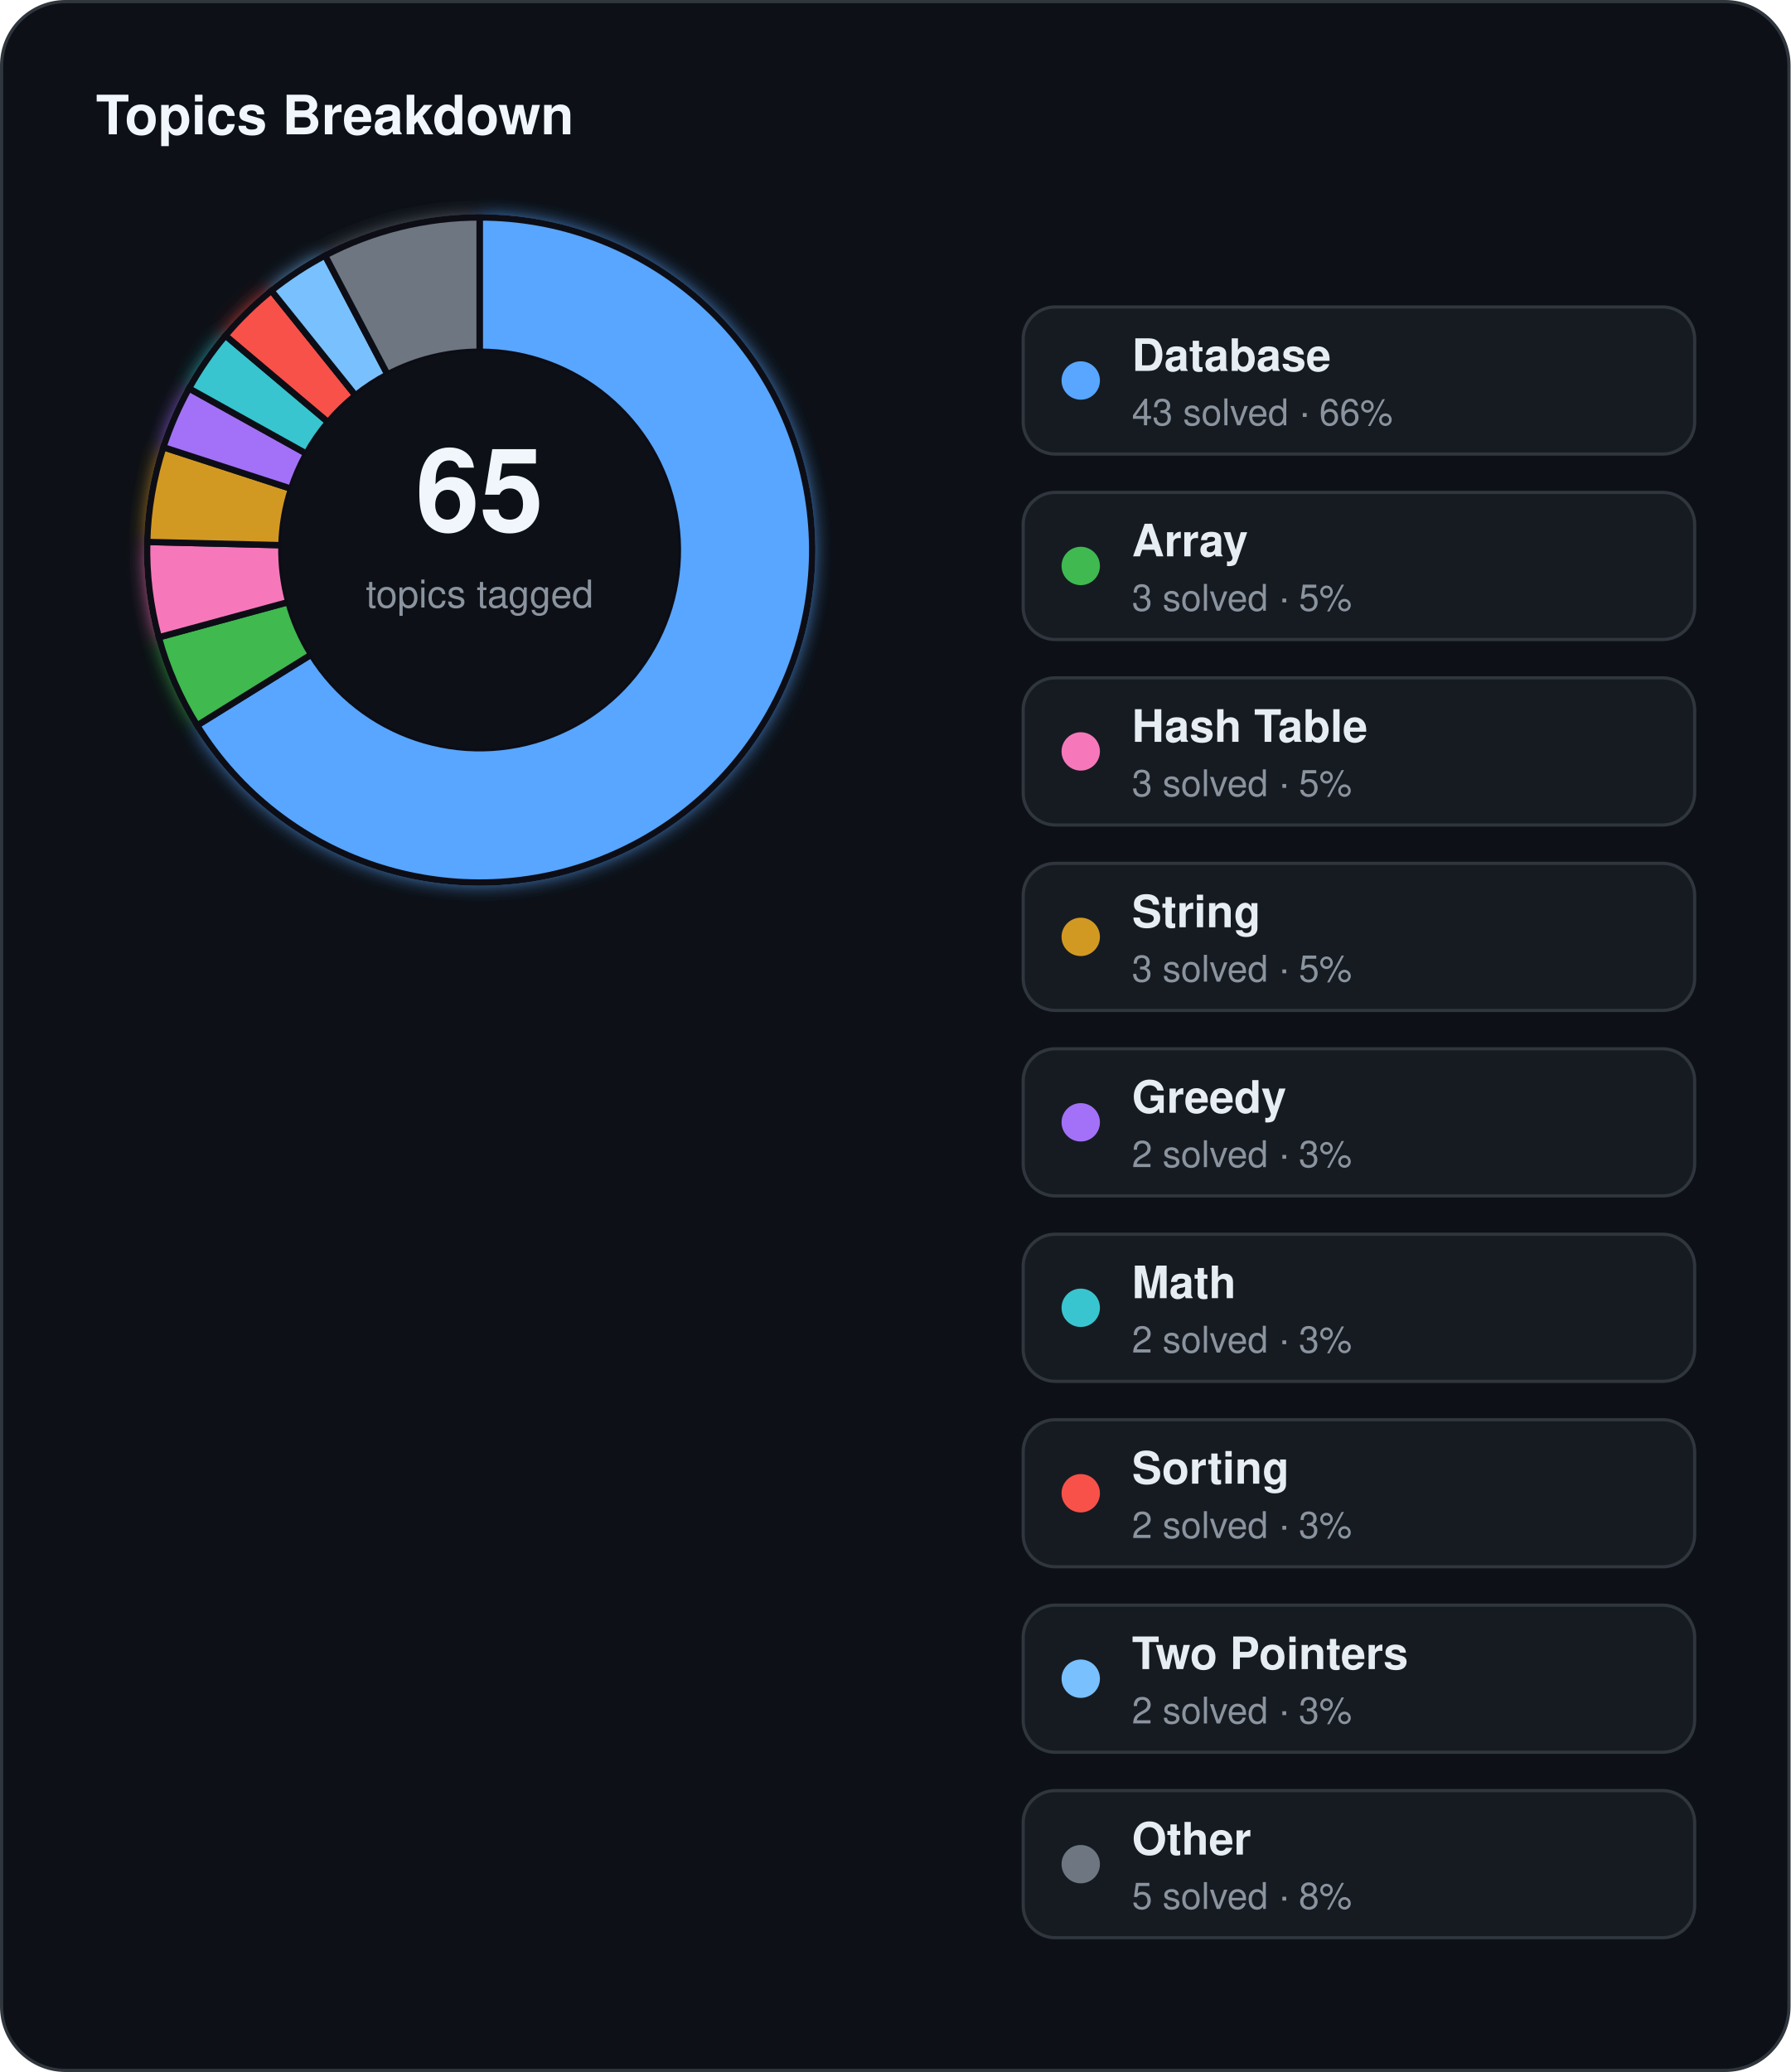
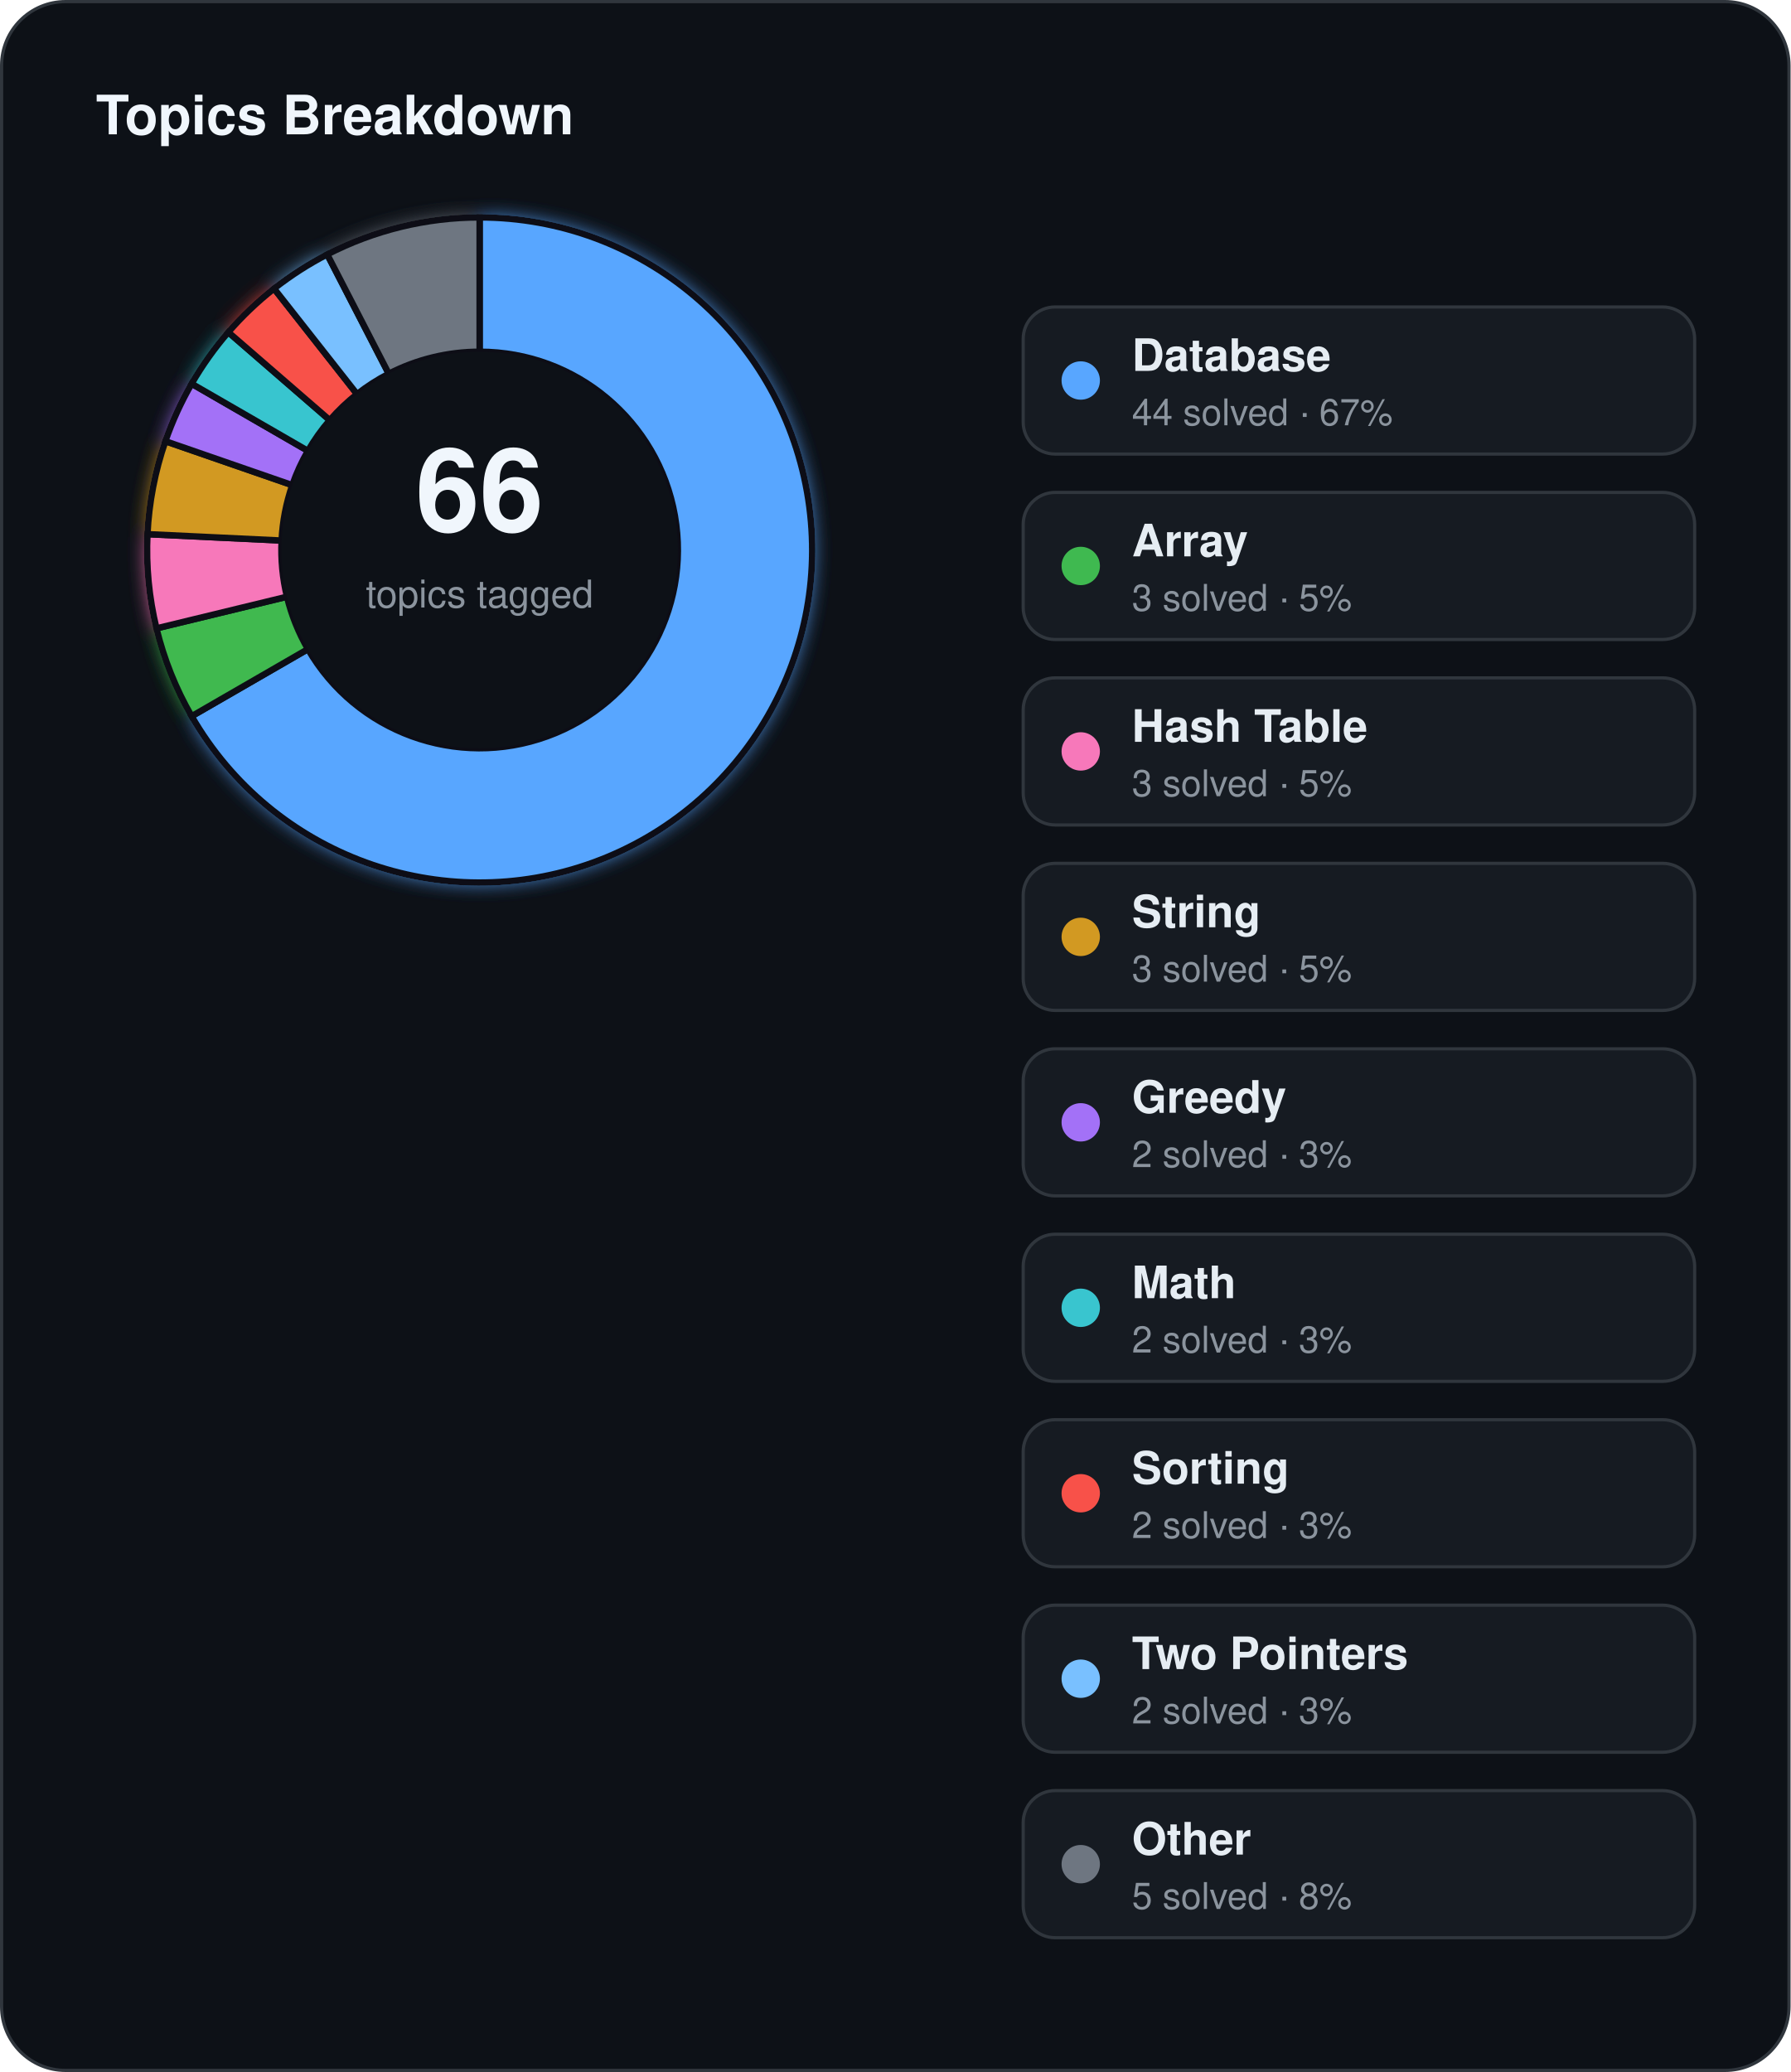
<svg xmlns="http://www.w3.org/2000/svg" width="560" height="648" viewBox="0 0 560 648">
  <defs>
    <filter id="topics-glow" x="-60%" y="-60%" width="220%" height="220%">
      <feGaussianBlur stdDeviation="3" result="blur" />
      <feMerge>
        <feMergeNode in="blur" />
        <feMergeNode in="SourceGraphic" />
      </feMerge>
    </filter>
  </defs>
  <rect x="0.5" y="0.5" width="559" height="647" rx="20" fill="#0d1117" stroke="#30363d" stroke-width="1" />
  <text x="30" y="42" fill="#f0f6fc" font-family="Segoe UI, Helvetica, Arial, sans-serif" font-size="17" font-weight="700">Topics Breakdown</text>
  <g filter="url(#topics-glow)">
-     <path d="M 150.00,68.00 A 104,104 0 1 1 61.66,226.87 L 97.33,204.71 A 62,62 0 1 0 150.00,110.00 Z" fill="#58a6ff" stroke="#0d1117" stroke-width="2" />
-     <path d="M 61.66,226.87 A 104,104 0 0 1 49.65,199.32 L 90.18,188.29 A 62,62 0 0 0 97.33,204.71 Z" fill="#3fb950" stroke="#0d1117" stroke-width="2" />
-     <path d="M 49.65,199.32 A 104,104 0 0 1 46.03,169.49 L 88.02,170.50 A 62,62 0 0 0 90.18,188.29 Z" fill="#f778ba" stroke="#0d1117" stroke-width="2" />
-     <path d="M 46.03,169.49 A 104,104 0 0 1 51.09,139.86 L 91.03,152.84 A 62,62 0 0 0 88.02,170.50 Z" fill="#d29922" stroke="#0d1117" stroke-width="2" />
-     <path d="M 51.09,139.86 A 104,104 0 0 1 59.11,121.46 L 95.81,141.87 A 62,62 0 0 0 91.03,152.84 Z" fill="#a371f7" stroke="#0d1117" stroke-width="2" />
-     <path d="M 59.11,121.46 A 104,104 0 0 1 70.51,104.94 L 102.61,132.02 A 62,62 0 0 0 95.81,141.87 Z" fill="#39c5cf" stroke="#0d1117" stroke-width="2" />
-     <path d="M 70.51,104.94 A 104,104 0 0 1 84.88,90.91 L 111.18,123.66 A 62,62 0 0 0 102.61,132.02 Z" fill="#f85149" stroke="#0d1117" stroke-width="2" />
-     <path d="M 84.88,90.91 A 104,104 0 0 1 101.67,79.91 L 121.19,117.10 A 62,62 0 0 0 111.18,123.66 Z" fill="#79c0ff" stroke="#0d1117" stroke-width="2" />
-     <path d="M 101.67,79.91 A 104,104 0 0 1 150.00,68.00 L 150.00,110.00 A 62,62 0 0 0 121.19,117.10 Z" fill="#6e7681" stroke="#0d1117" stroke-width="2" />
+     <path d="M 150.00,68.00 A 104,104 0 1 1 59.93,224.00 L 96.31,203.00 A 62,62 0 1 0 150.00,110.00 Z" fill="#58a6ff" stroke="#0d1117" stroke-width="2" />
+     <path d="M 59.93,224.00 A 104,104 0 0 1 48.93,196.52 L 89.75,186.62 A 62,62 0 0 0 96.31,203.00 Z" fill="#3fb950" stroke="#0d1117" stroke-width="2" />
+     <path d="M 48.93,196.52 A 104,104 0 0 1 46.12,167.05 L 88.07,169.05 A 62,62 0 0 0 89.75,186.62 Z" fill="#f778ba" stroke="#0d1117" stroke-width="2" />
+     <path d="M 46.12,167.05 A 104,104 0 0 1 51.72,137.98 L 91.41,151.72 A 62,62 0 0 0 88.07,169.05 Z" fill="#d29922" stroke="#0d1117" stroke-width="2" />
+     <path d="M 51.72,137.98 A 104,104 0 0 1 59.93,120.00 L 96.31,141.00 A 62,62 0 0 0 91.41,151.72 Z" fill="#a371f7" stroke="#0d1117" stroke-width="2" />
+     <path d="M 59.93,120.00 A 104,104 0 0 1 71.40,103.89 L 103.14,131.40 A 62,62 0 0 0 96.31,141.00 Z" fill="#39c5cf" stroke="#0d1117" stroke-width="2" />
+     <path d="M 71.40,103.89 A 104,104 0 0 1 85.71,90.25 L 111.67,123.26 A 62,62 0 0 0 103.14,131.40 Z" fill="#f85149" stroke="#0d1117" stroke-width="2" />
+     <path d="M 85.71,90.25 A 104,104 0 0 1 102.34,79.56 L 121.59,116.89 A 62,62 0 0 0 111.67,123.26 Z" fill="#79c0ff" stroke="#0d1117" stroke-width="2" />
+     <path d="M 102.34,79.56 A 104,104 0 0 1 150.00,68.00 L 150.00,110.00 A 62,62 0 0 0 121.59,116.89 Z" fill="#6e7681" stroke="#0d1117" stroke-width="2" />
  </g>
  <circle cx="150" cy="172" r="62" fill="#0d1117" />
-   <text x="150" y="166" text-anchor="middle" fill="#f0f6fc" font-family="Segoe UI, Helvetica, Arial, sans-serif" font-size="36" font-weight="700">65</text>
+   <text x="150" y="166" text-anchor="middle" fill="#f0f6fc" font-family="Segoe UI, Helvetica, Arial, sans-serif" font-size="36" font-weight="700">66</text>
  <text x="150" y="190" text-anchor="middle" fill="#8b949e" font-family="Segoe UI, Helvetica, Arial, sans-serif" font-size="12">topics tagged</text>
  <rect x="320" y="96" width="210" height="46" rx="10" fill="#161b22" stroke="#30363d" stroke-width="1" />
  <circle cx="338" cy="119" r="6" fill="#58a6ff" />
  <text x="354" y="116" fill="#e6edf3" font-family="Segoe UI, Helvetica, Arial, sans-serif" font-size="14" font-weight="600">Database</text>
-   <text x="354" y="133" fill="#8b949e" font-family="Segoe UI, Helvetica, Arial, sans-serif" font-size="11.5">43 solved · 66%</text>
+   <text x="354" y="133" fill="#8b949e" font-family="Segoe UI, Helvetica, Arial, sans-serif" font-size="11.5">44 solved · 67%</text>
  <rect x="320" y="154" width="210" height="46" rx="10" fill="#161b22" stroke="#30363d" stroke-width="1" />
  <circle cx="338" cy="177" r="6" fill="#3fb950" />
  <text x="354" y="174" fill="#e6edf3" font-family="Segoe UI, Helvetica, Arial, sans-serif" font-size="14" font-weight="600">Array</text>
  <text x="354" y="191" fill="#8b949e" font-family="Segoe UI, Helvetica, Arial, sans-serif" font-size="11.5">3 solved · 5%</text>
  <rect x="320" y="212" width="210" height="46" rx="10" fill="#161b22" stroke="#30363d" stroke-width="1" />
  <circle cx="338" cy="235" r="6" fill="#f778ba" />
  <text x="354" y="232" fill="#e6edf3" font-family="Segoe UI, Helvetica, Arial, sans-serif" font-size="14" font-weight="600">Hash Table</text>
  <text x="354" y="249" fill="#8b949e" font-family="Segoe UI, Helvetica, Arial, sans-serif" font-size="11.5">3 solved · 5%</text>
  <rect x="320" y="270" width="210" height="46" rx="10" fill="#161b22" stroke="#30363d" stroke-width="1" />
  <circle cx="338" cy="293" r="6" fill="#d29922" />
  <text x="354" y="290" fill="#e6edf3" font-family="Segoe UI, Helvetica, Arial, sans-serif" font-size="14" font-weight="600">String</text>
  <text x="354" y="307" fill="#8b949e" font-family="Segoe UI, Helvetica, Arial, sans-serif" font-size="11.5">3 solved · 5%</text>
  <rect x="320" y="328" width="210" height="46" rx="10" fill="#161b22" stroke="#30363d" stroke-width="1" />
  <circle cx="338" cy="351" r="6" fill="#a371f7" />
  <text x="354" y="348" fill="#e6edf3" font-family="Segoe UI, Helvetica, Arial, sans-serif" font-size="14" font-weight="600">Greedy</text>
  <text x="354" y="365" fill="#8b949e" font-family="Segoe UI, Helvetica, Arial, sans-serif" font-size="11.5">2 solved · 3%</text>
  <rect x="320" y="386" width="210" height="46" rx="10" fill="#161b22" stroke="#30363d" stroke-width="1" />
  <circle cx="338" cy="409" r="6" fill="#39c5cf" />
  <text x="354" y="406" fill="#e6edf3" font-family="Segoe UI, Helvetica, Arial, sans-serif" font-size="14" font-weight="600">Math</text>
  <text x="354" y="423" fill="#8b949e" font-family="Segoe UI, Helvetica, Arial, sans-serif" font-size="11.5">2 solved · 3%</text>
  <rect x="320" y="444" width="210" height="46" rx="10" fill="#161b22" stroke="#30363d" stroke-width="1" />
  <circle cx="338" cy="467" r="6" fill="#f85149" />
  <text x="354" y="464" fill="#e6edf3" font-family="Segoe UI, Helvetica, Arial, sans-serif" font-size="14" font-weight="600">Sorting</text>
  <text x="354" y="481" fill="#8b949e" font-family="Segoe UI, Helvetica, Arial, sans-serif" font-size="11.5">2 solved · 3%</text>
  <rect x="320" y="502" width="210" height="46" rx="10" fill="#161b22" stroke="#30363d" stroke-width="1" />
  <circle cx="338" cy="525" r="6" fill="#79c0ff" />
  <text x="354" y="522" fill="#e6edf3" font-family="Segoe UI, Helvetica, Arial, sans-serif" font-size="14" font-weight="600">Two Pointers</text>
  <text x="354" y="539" fill="#8b949e" font-family="Segoe UI, Helvetica, Arial, sans-serif" font-size="11.5">2 solved · 3%</text>
  <rect x="320" y="560" width="210" height="46" rx="10" fill="#161b22" stroke="#30363d" stroke-width="1" />
  <circle cx="338" cy="583" r="6" fill="#6e7681" />
  <text x="354" y="580" fill="#e6edf3" font-family="Segoe UI, Helvetica, Arial, sans-serif" font-size="14" font-weight="600">Other</text>
  <text x="354" y="597" fill="#8b949e" font-family="Segoe UI, Helvetica, Arial, sans-serif" font-size="11.5">5 solved · 8%</text>
</svg>
